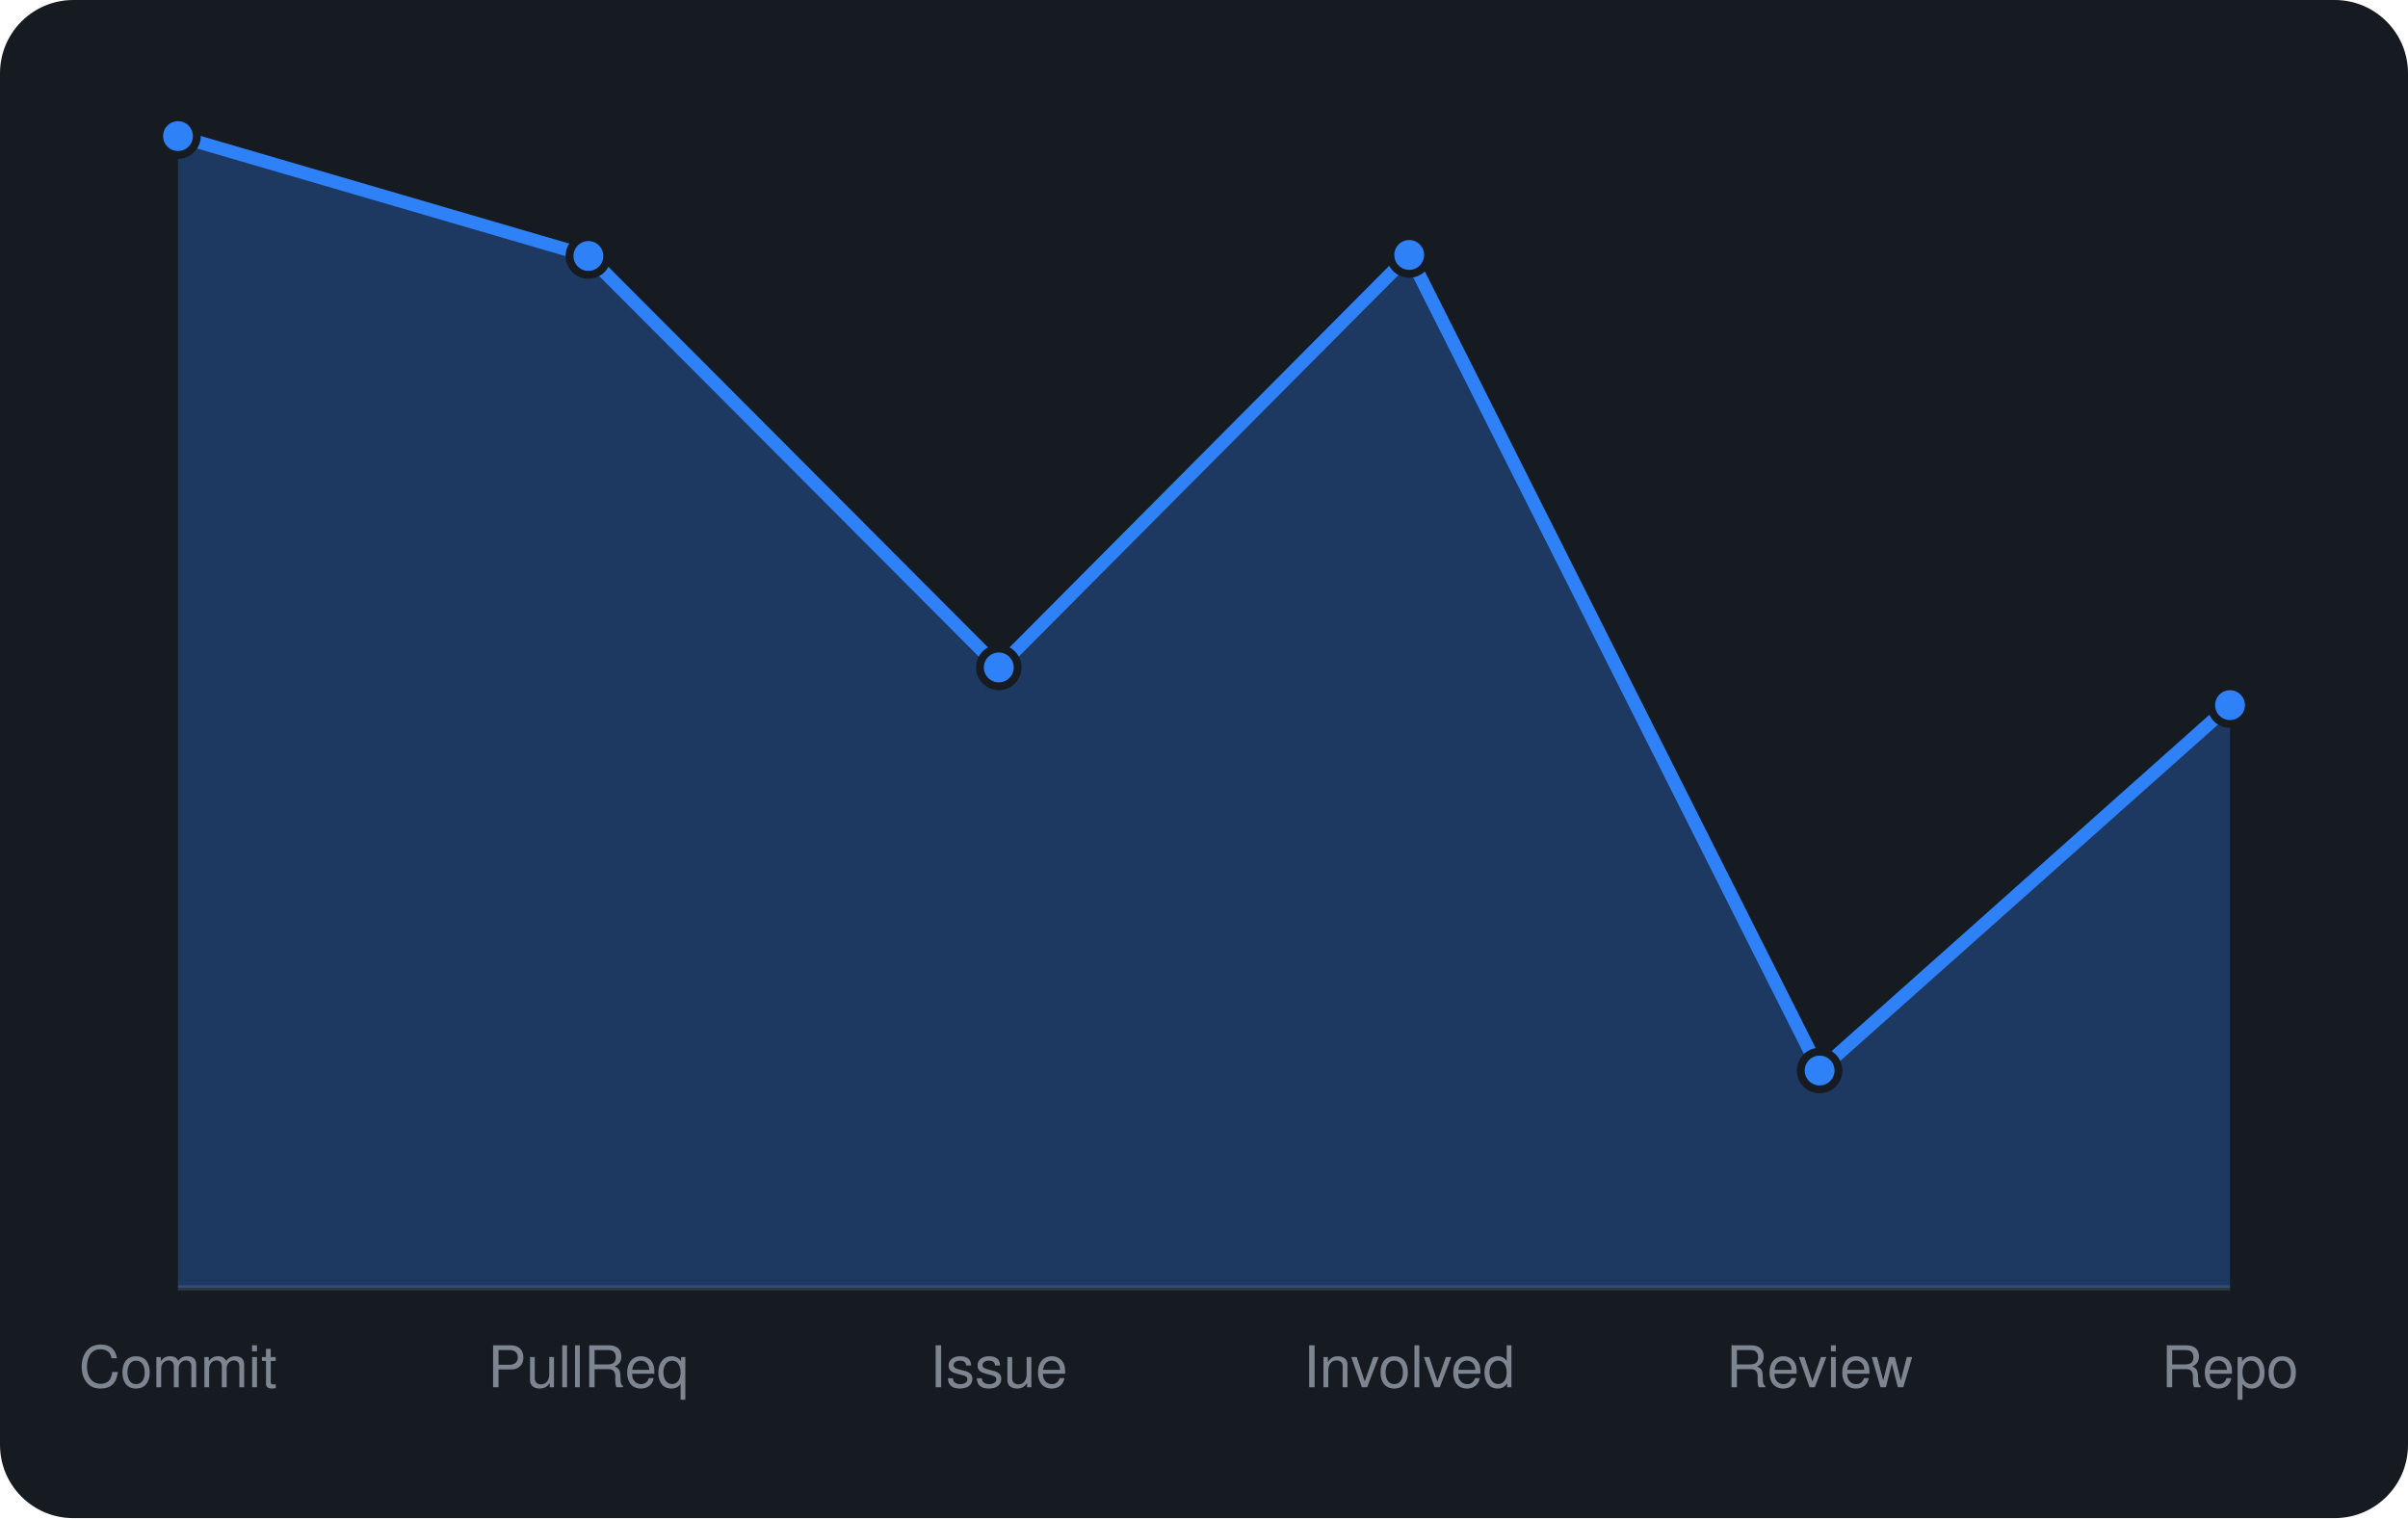
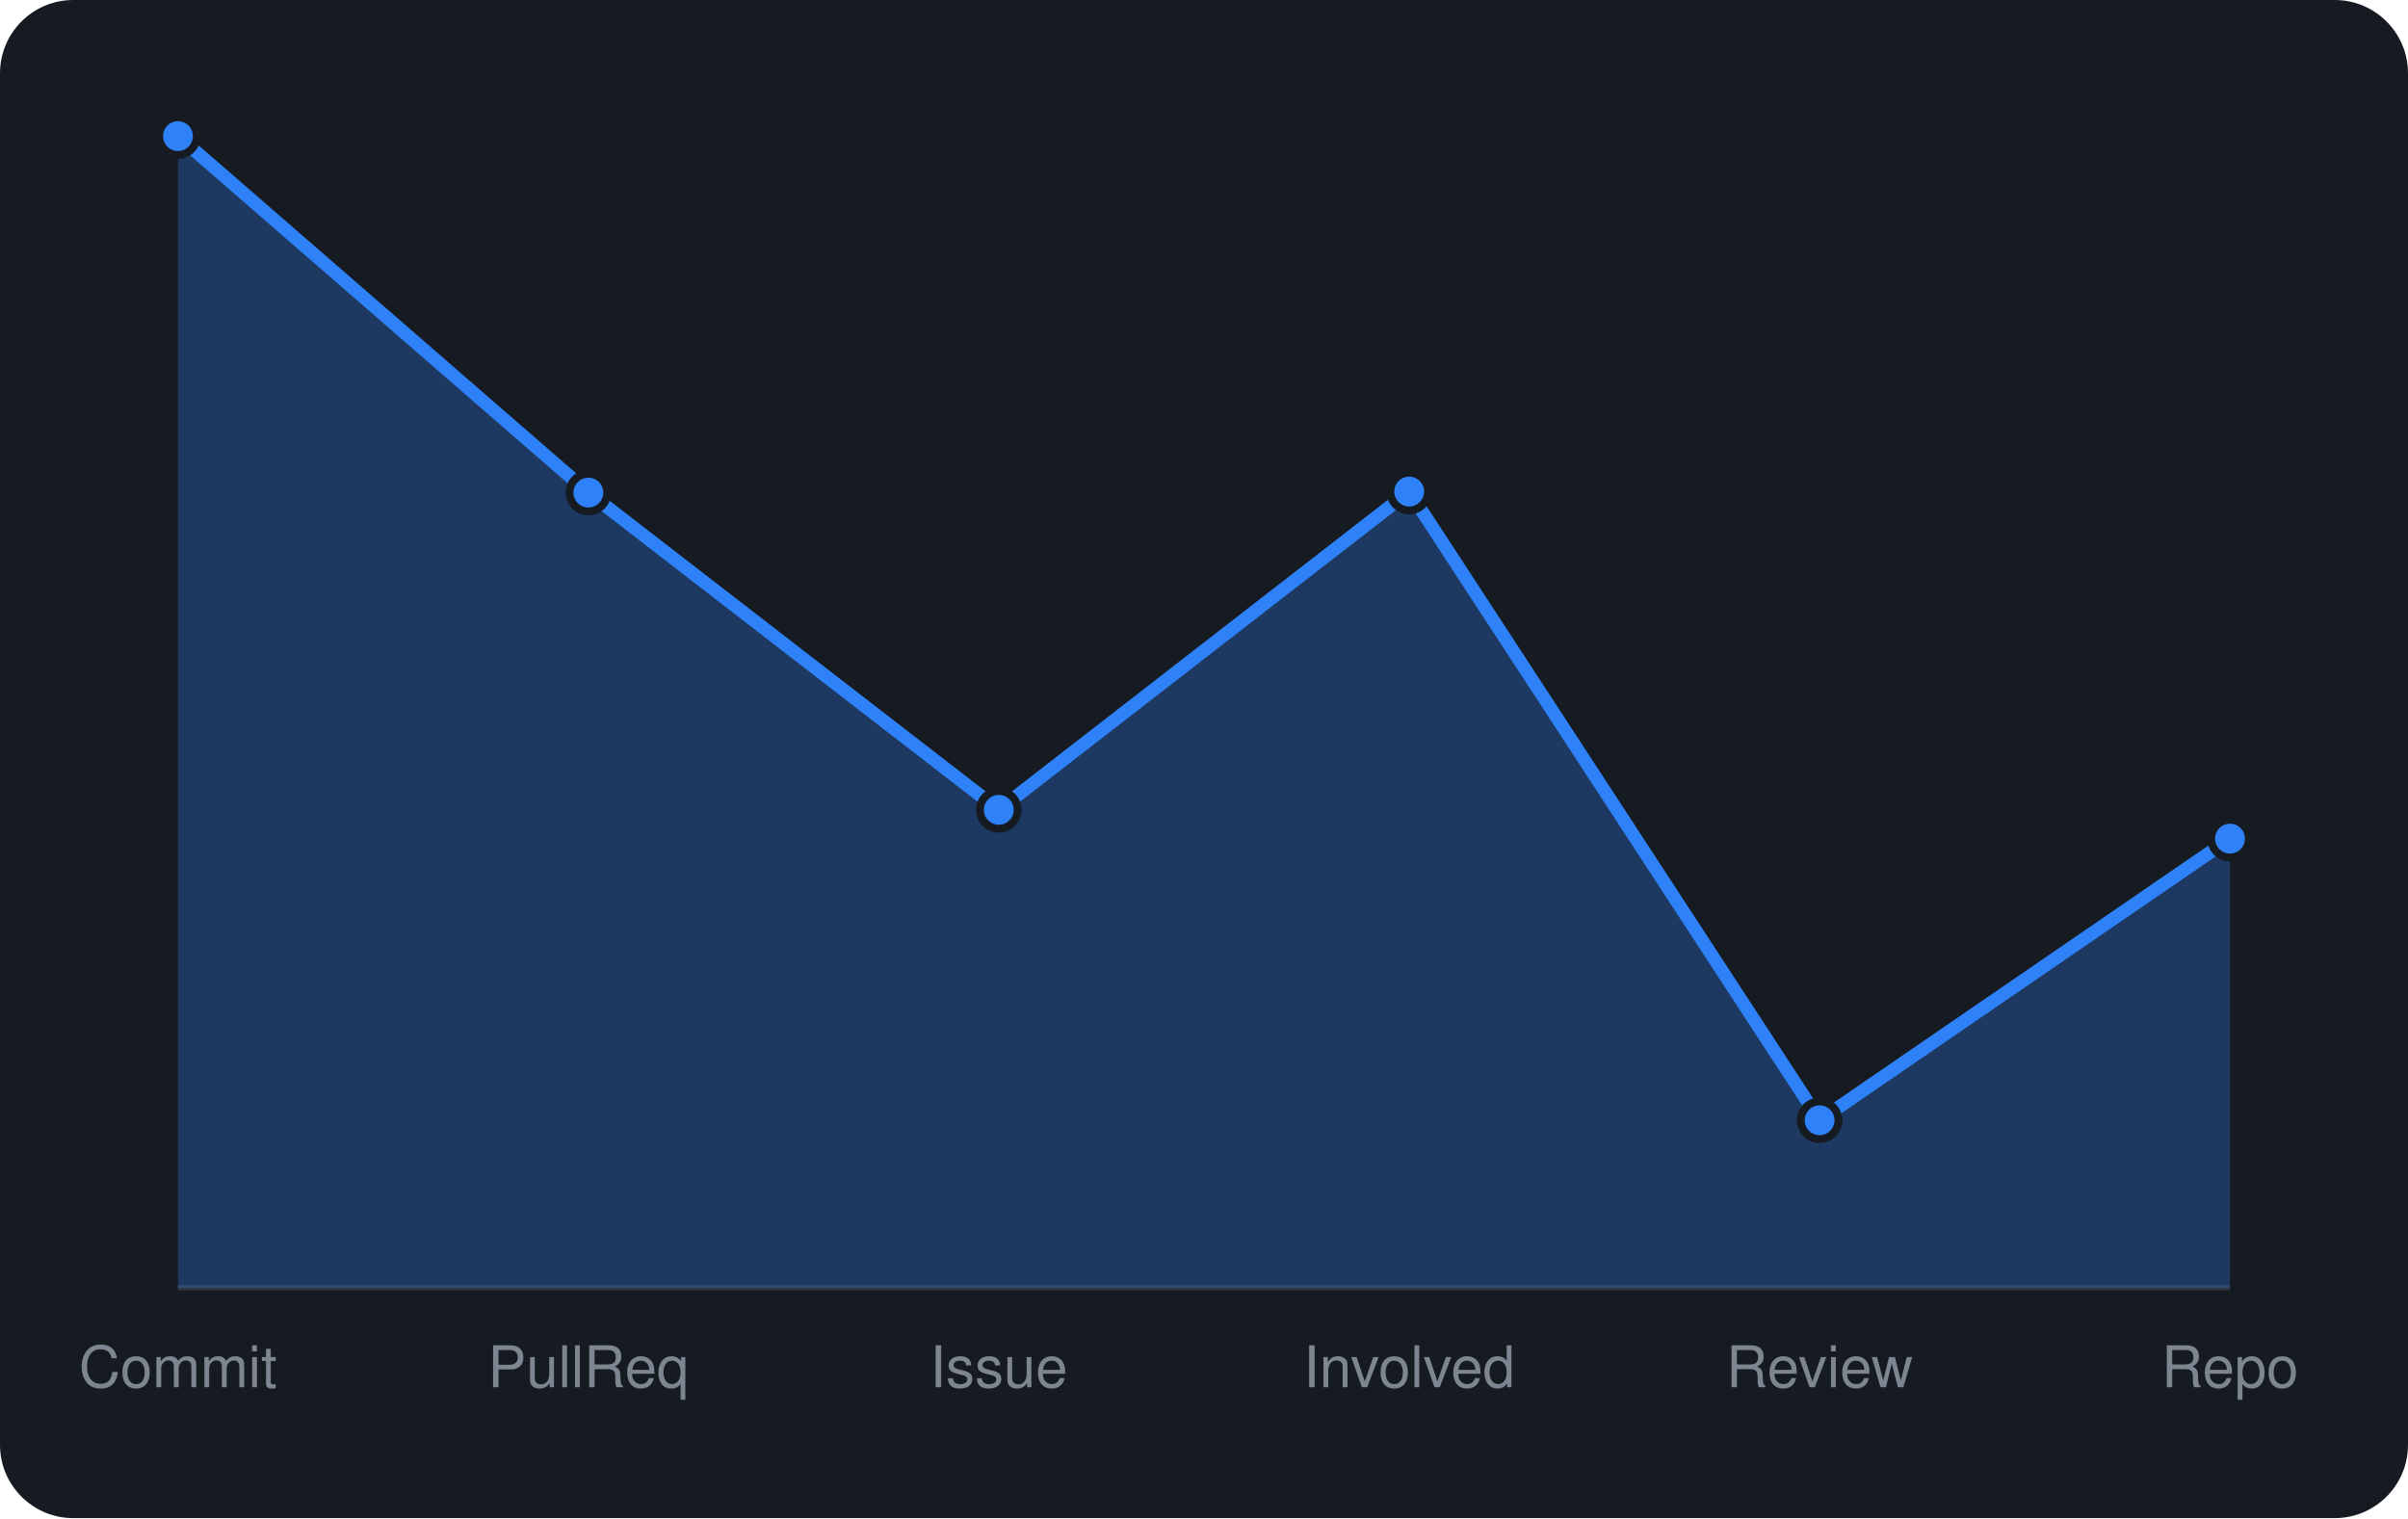
<svg xmlns="http://www.w3.org/2000/svg" viewBox="0 0 460 290" width="460" height="290" font-family="-apple-system,BlinkMacSystemFont,'Segoe UI',Helvetica,Arial,sans-serif">
  <rect width="460" height="290" rx="14" fill="#161b22" />
  <line x1="34" y1="246" x2="426" y2="246" stroke="#30363d" />
-   <path d="M34.0 246 L34.0 26.0L112.4 48.9L190.8 127.5L269.2 48.7L347.6 204.5L426.0 134.7 L426.0 246 Z" fill="rgba(47,129,247,0.3)" />
-   <path d="M34.0 26.0L112.4 48.9L190.8 127.5L269.2 48.7L347.6 204.5L426.0 134.7" fill="none" stroke="#2f81f7" stroke-width="2.5" stroke-linejoin="round" />
+   <path d="M34.0 246 L34.0 26.0L112.4 94.1L190.8 154.7L269.2 93.9L347.6 214.0L426.0 160.2 L426.0 246 Z" fill="rgba(47,129,247,0.3)" />
+   <path d="M34.0 26.0L112.4 94.1L190.8 154.7L269.2 93.9L347.6 214.0L426.0 160.2" fill="none" stroke="#2f81f7" stroke-width="2.5" stroke-linejoin="round" />
  <circle cx="34.0" cy="26.0" r="3.6" fill="#2f81f7" stroke="#161b22" stroke-width="1.5" />
-   <circle cx="112.4" cy="48.9" r="3.6" fill="#2f81f7" stroke="#161b22" stroke-width="1.5" />
-   <circle cx="190.8" cy="127.5" r="3.6" fill="#2f81f7" stroke="#161b22" stroke-width="1.5" />
-   <circle cx="269.2" cy="48.7" r="3.6" fill="#2f81f7" stroke="#161b22" stroke-width="1.5" />
-   <circle cx="347.6" cy="204.5" r="3.6" fill="#2f81f7" stroke="#161b22" stroke-width="1.5" />
-   <circle cx="426.0" cy="134.7" r="3.6" fill="#2f81f7" stroke="#161b22" stroke-width="1.5" />
+   <circle cx="112.4" cy="94.1" r="3.6" fill="#2f81f7" stroke="#161b22" stroke-width="1.5" />
+   <circle cx="190.8" cy="154.7" r="3.6" fill="#2f81f7" stroke="#161b22" stroke-width="1.5" />
+   <circle cx="269.2" cy="93.9" r="3.6" fill="#2f81f7" stroke="#161b22" stroke-width="1.5" />
+   <circle cx="347.6" cy="214.0" r="3.6" fill="#2f81f7" stroke="#161b22" stroke-width="1.5" />
+   <circle cx="426.0" cy="160.2" r="3.6" fill="#2f81f7" stroke="#161b22" stroke-width="1.5" />
  <text x="34.0" y="265" text-anchor="middle" font-size="11" fill="#7d8590">Commit</text>
  <text x="112.4" y="265" text-anchor="middle" font-size="11" fill="#7d8590">PullReq</text>
  <text x="190.8" y="265" text-anchor="middle" font-size="11" fill="#7d8590">Issue</text>
  <text x="269.2" y="265" text-anchor="middle" font-size="11" fill="#7d8590">Involved</text>
  <text x="347.6" y="265" text-anchor="middle" font-size="11" fill="#7d8590">Review</text>
  <text x="426.0" y="265" text-anchor="middle" font-size="11" fill="#7d8590">Repo</text>
</svg>
